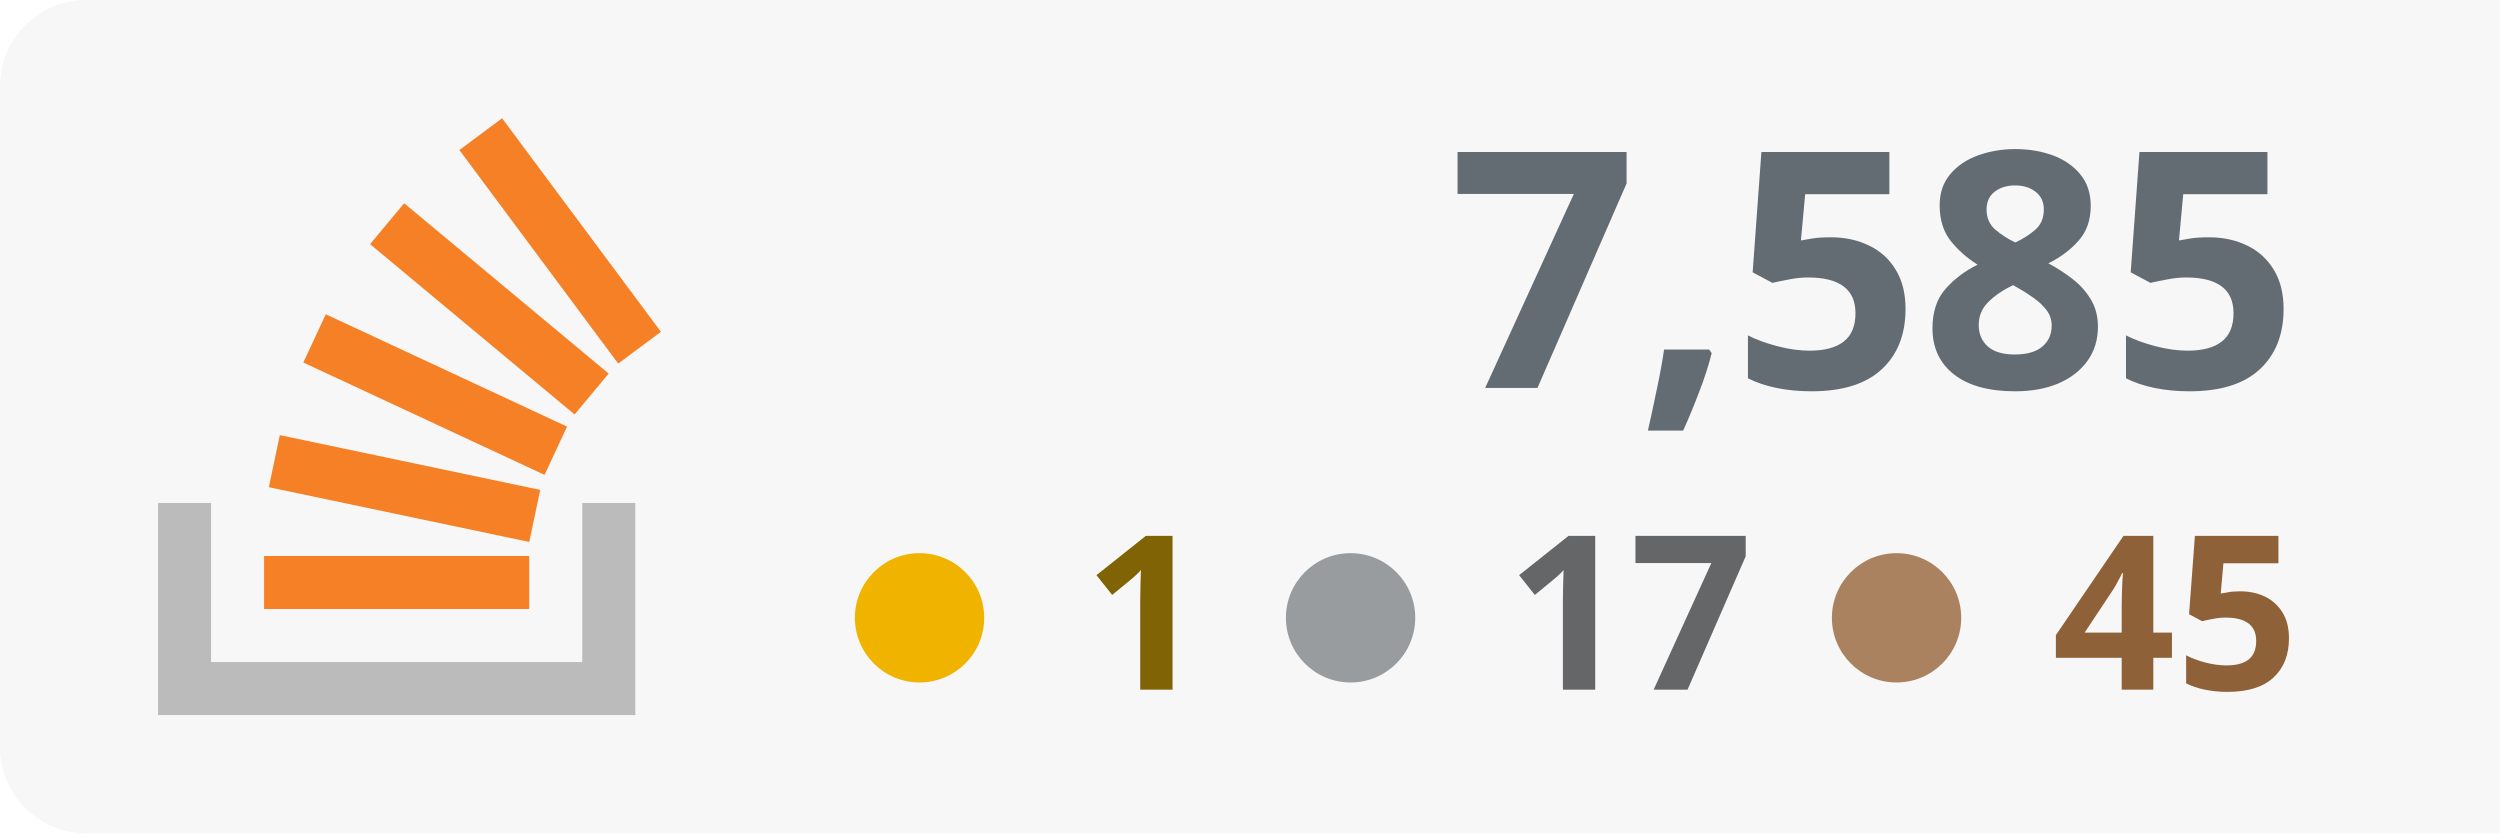
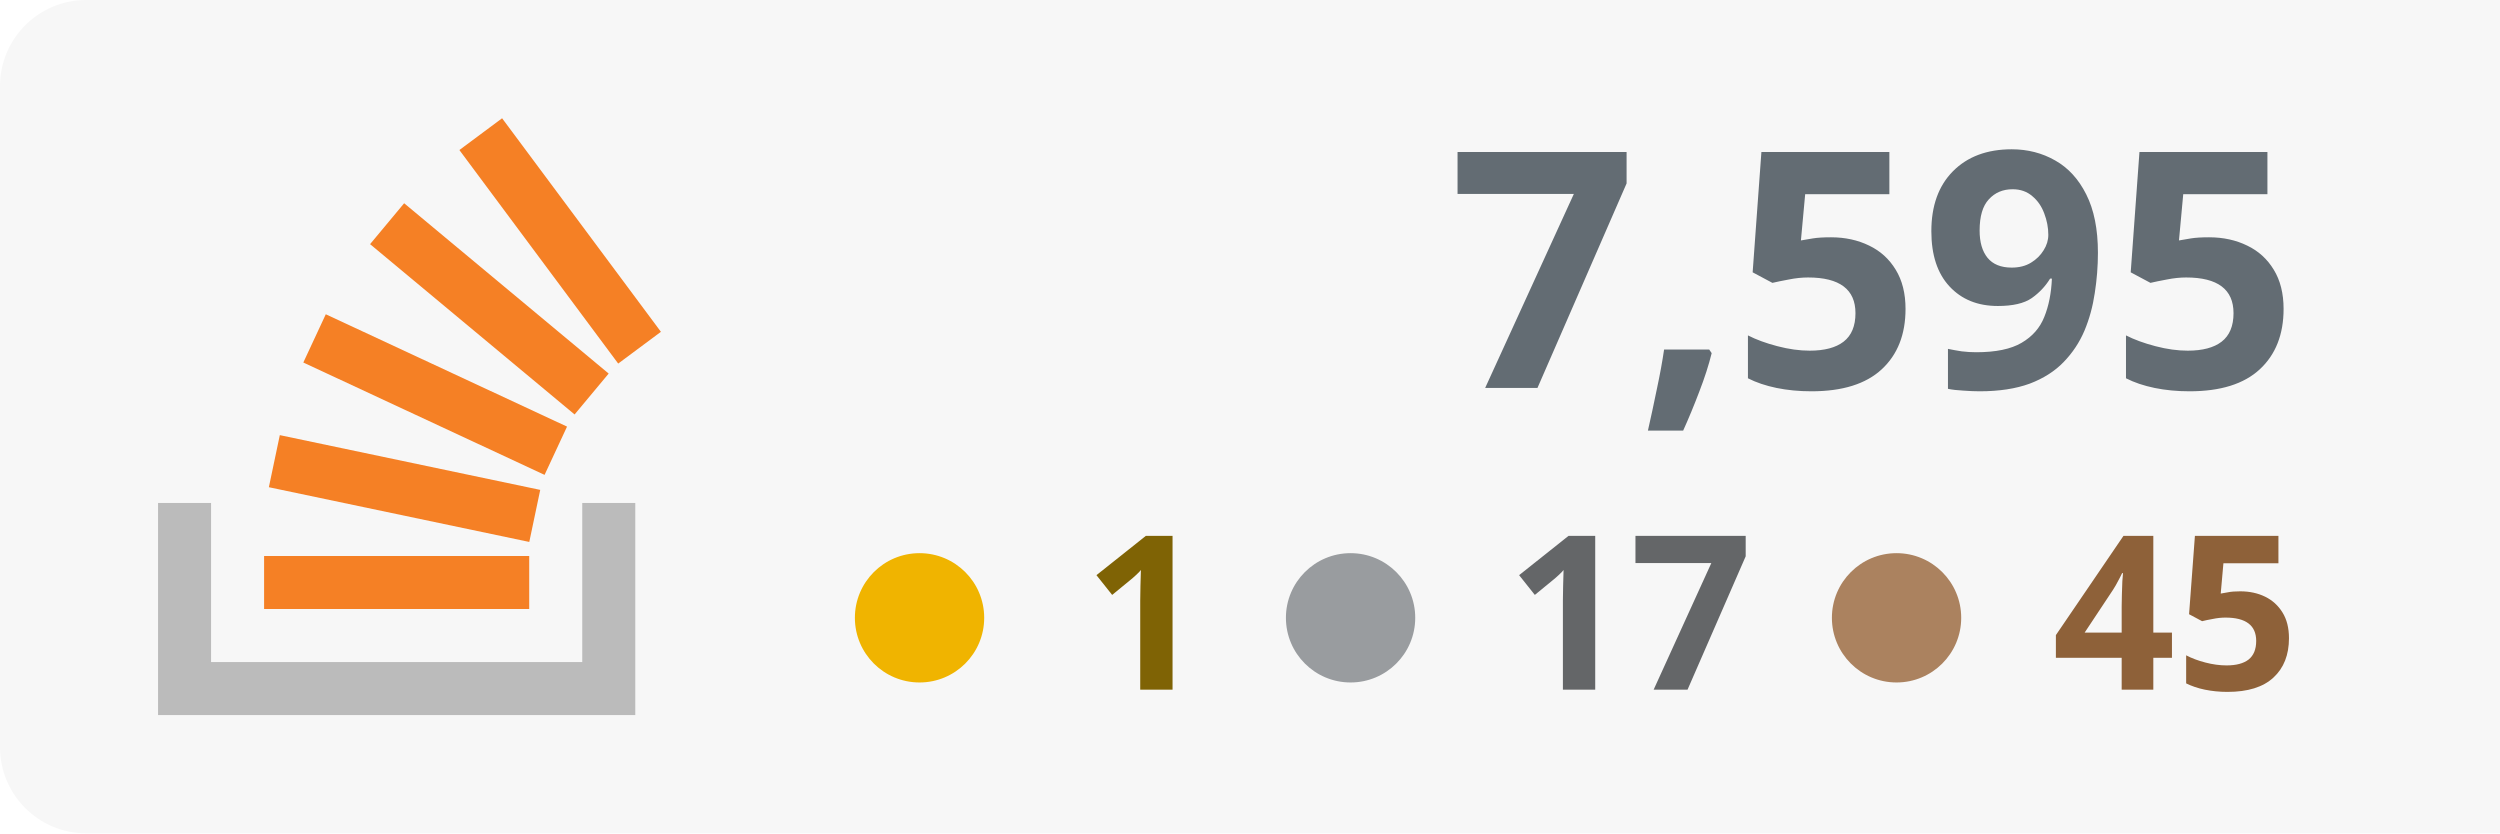
<svg xmlns="http://www.w3.org/2000/svg" width="100%" height="100%" viewBox="0 0 174 58" version="1.1" xml:space="preserve" style="fill-rule:evenodd;clip-rule:evenodd;stroke-linejoin:round;stroke-miterlimit:2;">
  <rect x="0" y="0" width="180" height="58" style="fill:#f7f7f7;" rx="6" />
  <g transform="translate(-53 0)">
    <path d="M93.525,35.007l3.69,-0l0,14.762l-33.215,0l0,-14.762l3.691,-0l-0,11.072l25.834,-0l-0,-11.072Z" style="fill:#bbb;" />
    <path d="M71.713,33.91l18.125,3.809l0.762,-3.623l-18.125,-3.811l-0.762,3.625Zm2.398,-8.679l16.791,7.82l1.564,-3.359l-16.791,-7.819l-1.564,3.358Zm4.646,-8.238l14.235,11.854l2.371,-2.847l-14.235,-11.854l-2.371,2.847Zm9.189,-8.762l-2.973,2.211l11.054,14.863l2.973,-2.211l-11.054,-14.863Zm-16.565,34.157l18.453,0l-0,-3.691l-18.453,0l0,3.691Z" style="fill:#f58025;fill-rule:nonzero;" />
  </g>
-   <text x="160px" y="27px" text-anchor="end" style="font-family:'Verdana-Bold', 'Verdana', sans-serif;font-weight:700;font-size:23px;fill:#636c73;">7,585</text>
+   <text x="160px" y="27px" text-anchor="end" style="font-family:'Verdana-Bold', 'Verdana', sans-serif;font-weight:700;font-size:23px;fill:#636c73;">7,595</text>
  <text x="160px" y="48px" text-anchor="end" style="font-family:'Verdana-Bold', 'Verdana', sans-serif;font-weight:700;font-size:15px;fill:#8e6139; text-align: right;">45</text>
  <text x="122px" y="48px" text-anchor="end" style="font-family:'Verdana-Bold', 'Verdana', sans-serif;font-weight:700;font-size:15px;fill:#646668;">17</text>
  <text x="84px" y="48px" text-anchor="end" style="font-family:'Verdana-Bold', 'Verdana', sans-serif;font-weight:700;font-size:15px;fill:#7f6305;">1</text>
  <circle cx="64" cy="43" r="4.5" style="fill:#f0b400;" />
  <circle cx="94" cy="43" r="4.5" style="fill:#999c9f;" />
  <circle cx="132" cy="43" r="4.5" style="fill:#ab825f;" />
</svg>
